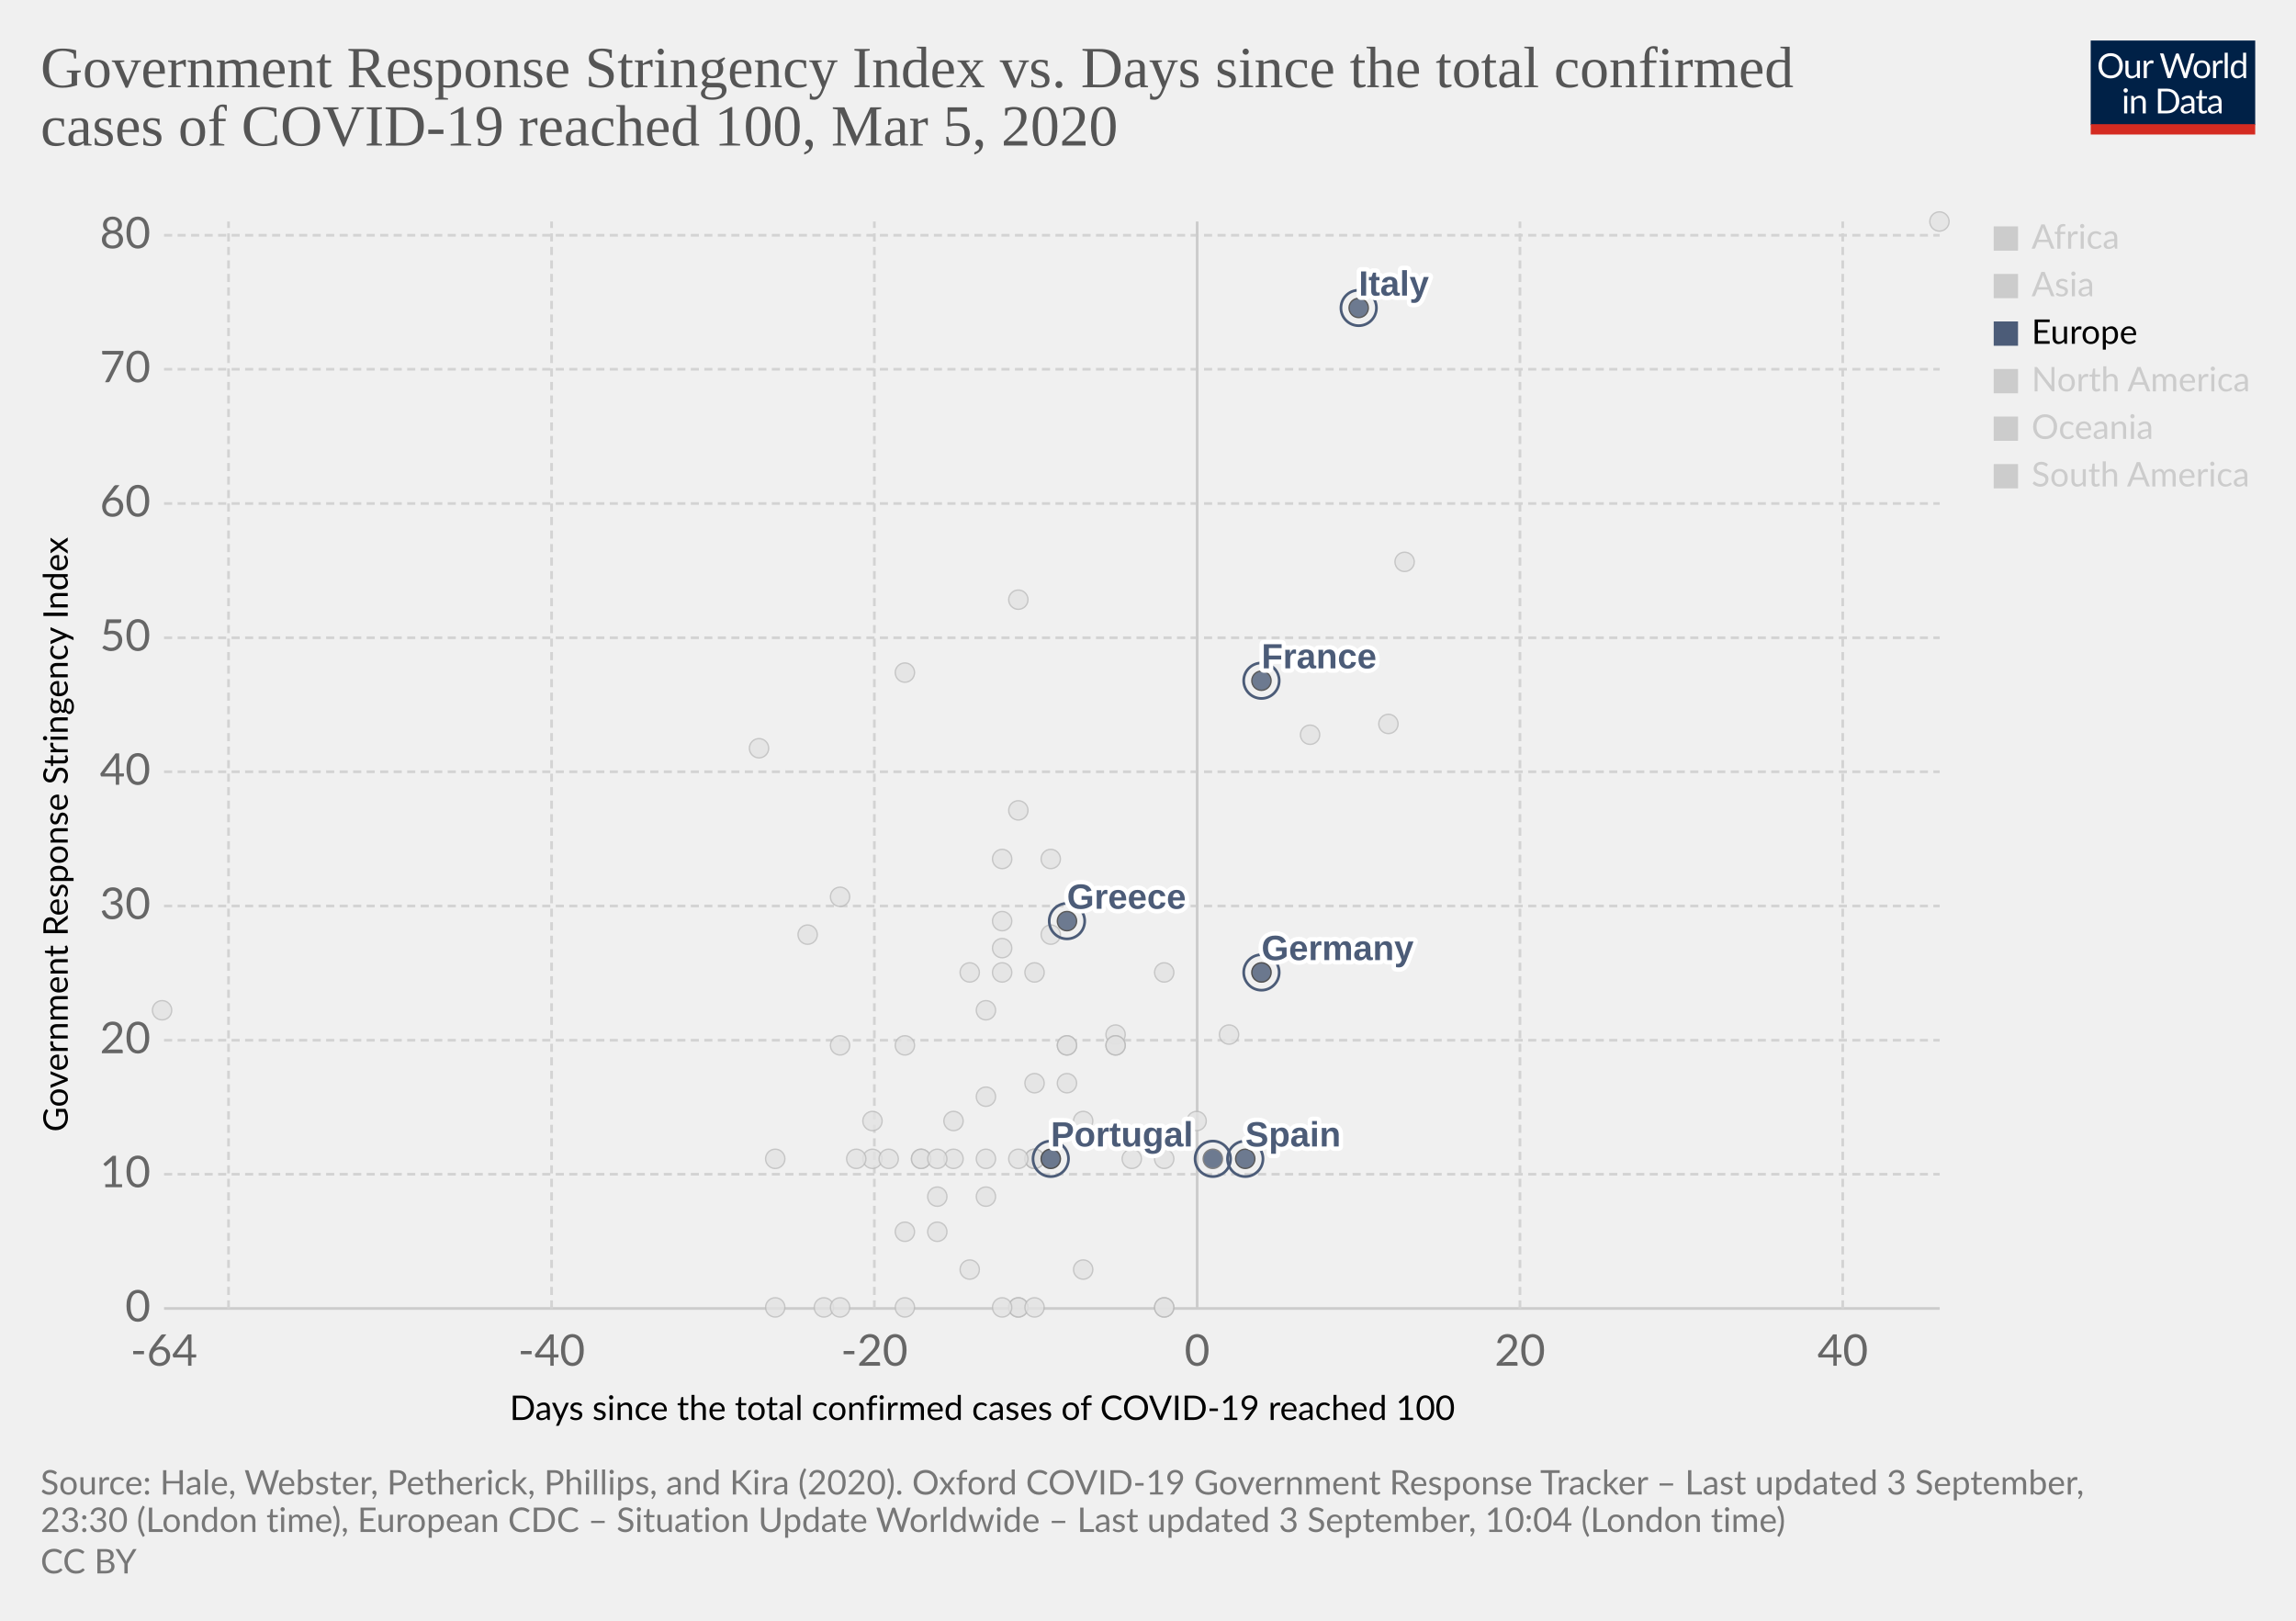
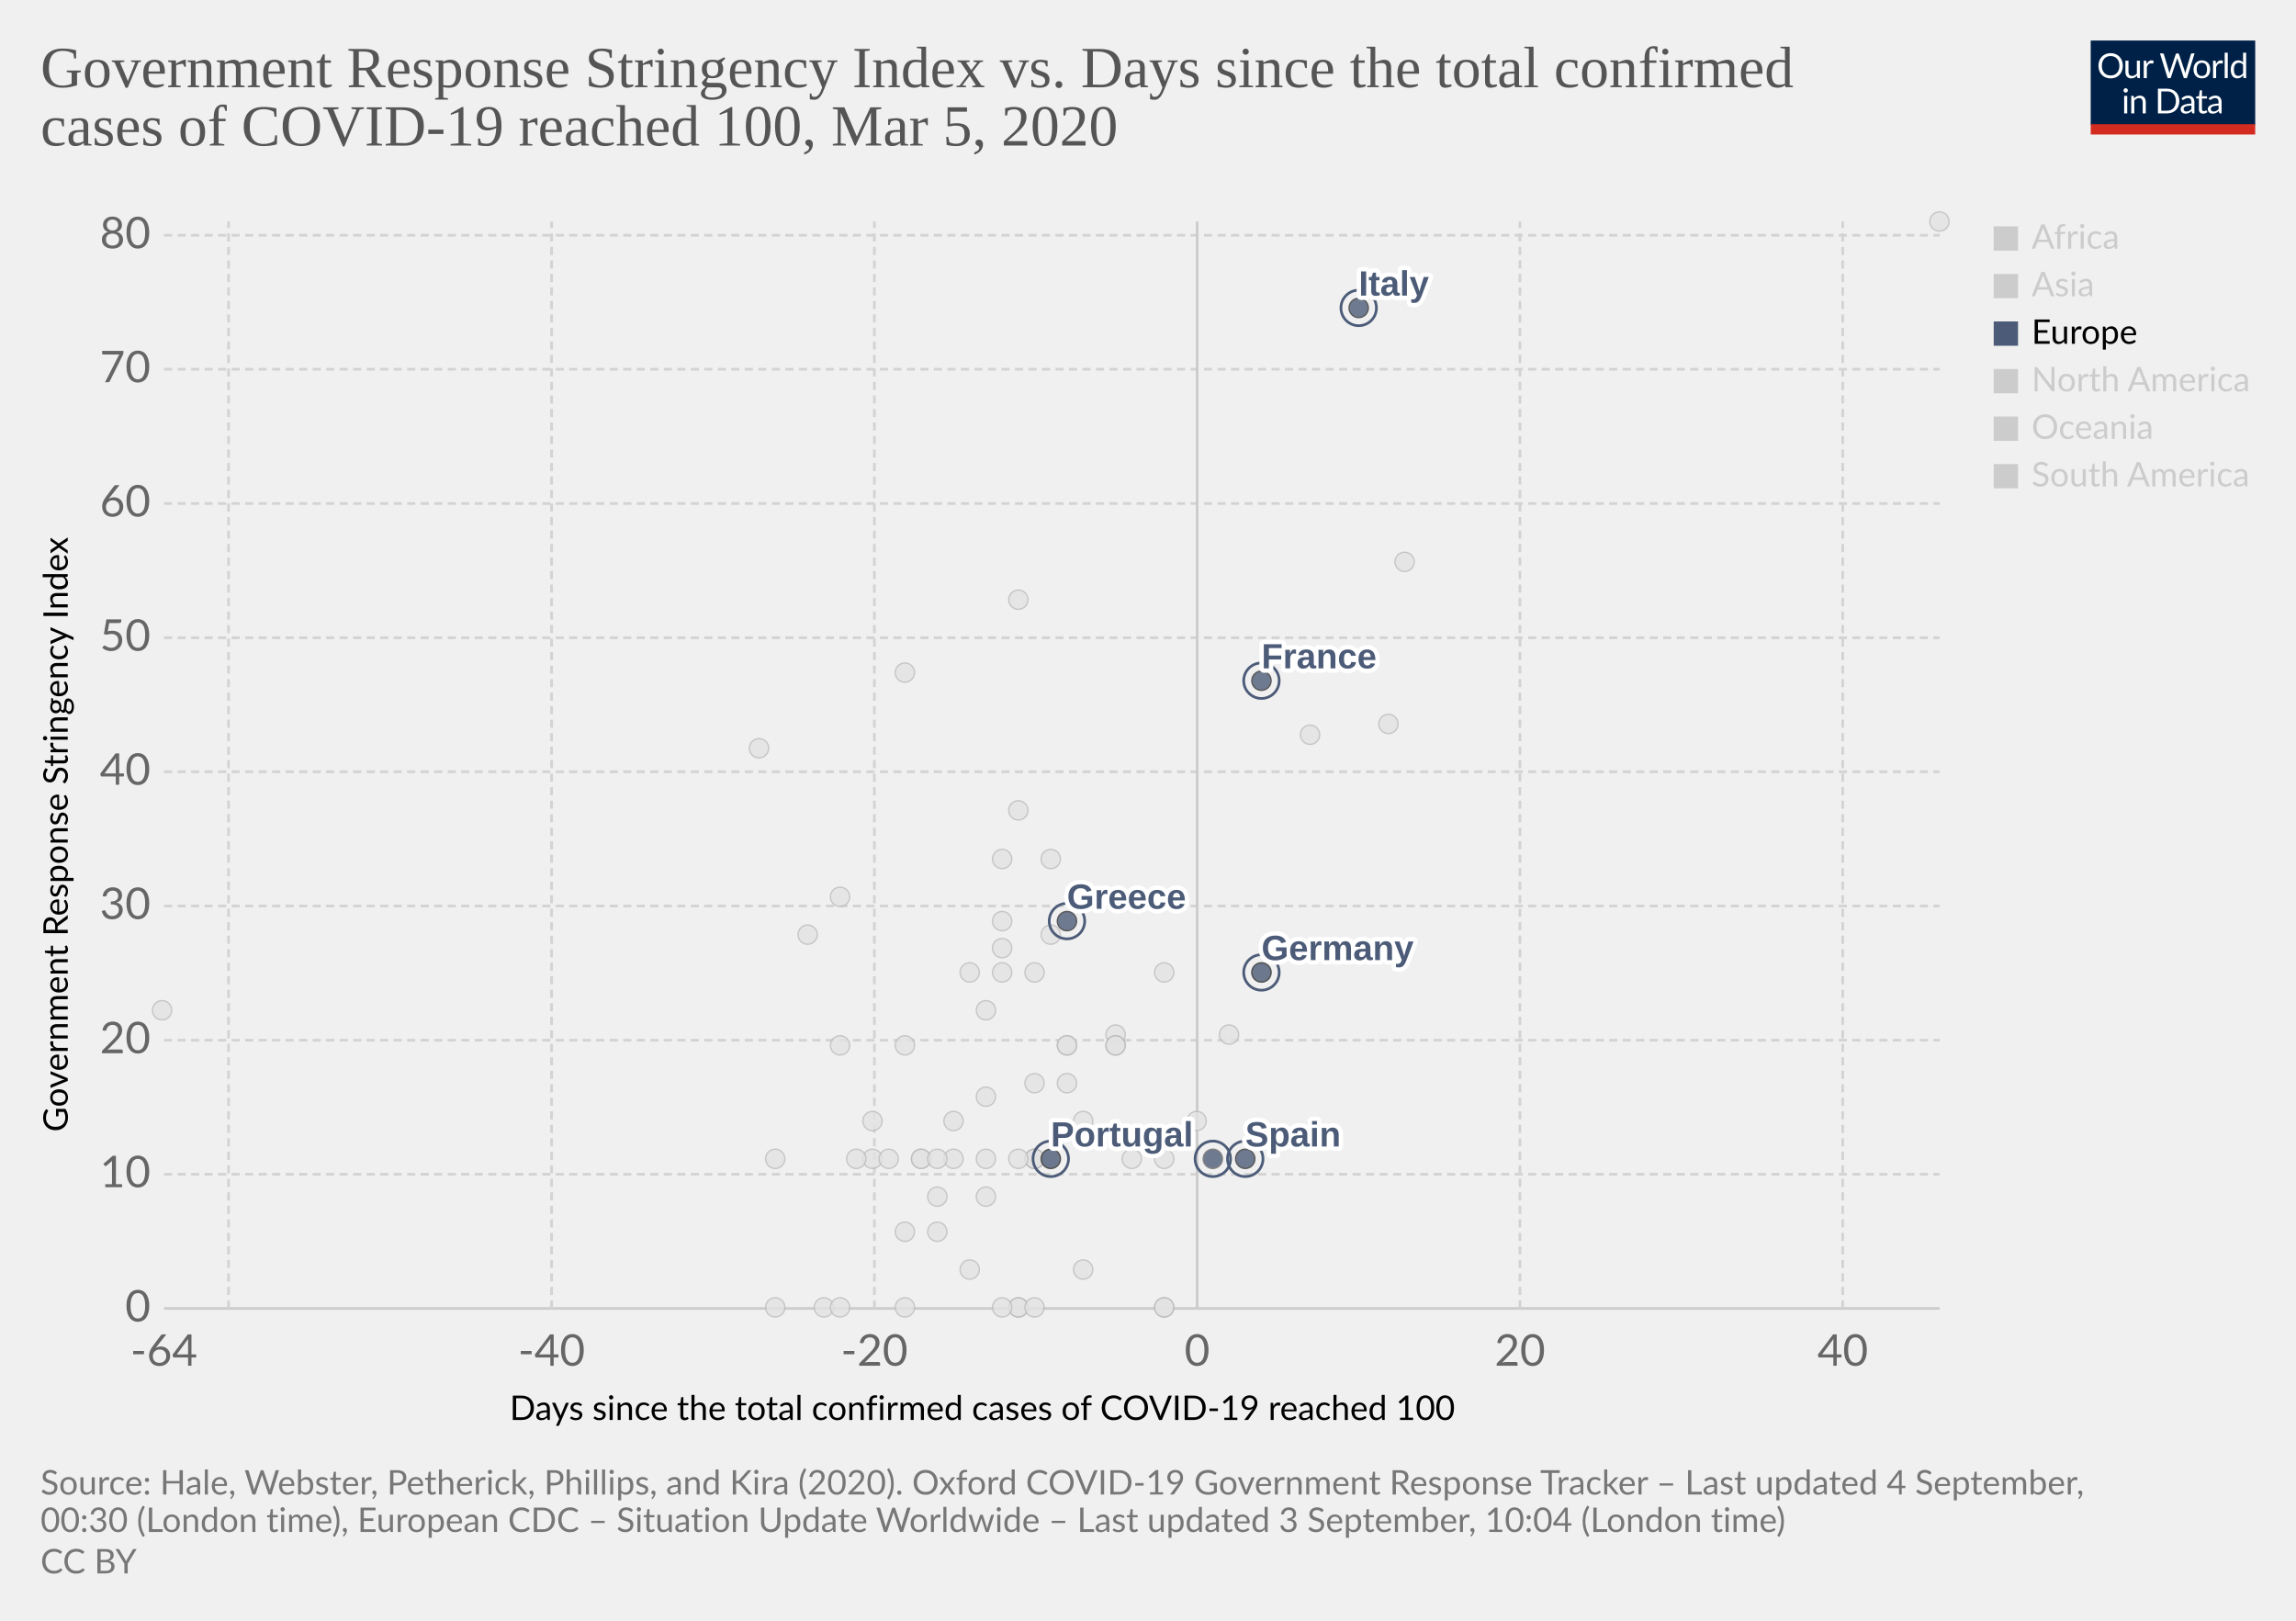
<svg xmlns="http://www.w3.org/2000/svg" version="1.1" style="background-color:#fff;-webkit-font-smoothing:antialiased" width="850" height="600" viewBox="0 0 850 600" font-family="Lato,'Helvetica Neue',Helvetica,Arial,sans-serif" font-size="18" text-rendering="optimizeLegibility">
  <g class="HeaderView">
    <g transform="matrix(.29 0 0 .29 774 15)">
      <svg width="210" height="120" viewBox="0 0 210 120" fill="none">
        <g clip-path="url(#clip0)">
          <path d="M0 0h210v107.89H0V0z" fill="#002147" />
          <path d="M40.98 32.25c0 2.36-.38 4.53-1.12 6.51a14.26 14.26 0 01-8.1 8.4c-1.9.78-4.02 1.17-6.34 1.17a16.6 16.6 0 01-6.33-1.17 14.31 14.31 0 01-8.08-8.4 18.29 18.29 0 01-1.12-6.51c0-2.36.38-4.53 1.12-6.5a14.32 14.32 0 018.07-8.44c1.92-.8 4.03-1.19 6.34-1.19 2.32 0 4.43.4 6.34 1.19 1.92.8 3.56 1.9 4.93 3.34a14.87 14.87 0 013.17 5.1 18.1 18.1 0 011.12 6.5zm-4.38 0c0-1.94-.26-3.68-.8-5.22a10.91 10.91 0 00-2.24-3.89 9.68 9.68 0 00-3.52-2.46 11.95 11.95 0 00-4.62-.86c-1.68 0-3.21.28-4.6.86a9.88 9.88 0 00-3.54 2.46 10.91 10.91 0 00-2.24 3.9c-.53 1.53-.8 3.27-.8 5.2 0 1.94.27 3.68.8 5.22a11.17 11.17 0 002.24 3.9 10.01 10.01 0 003.55 2.44c1.38.56 2.9.83 4.6.83 1.7 0 3.24-.27 4.61-.83a9.8 9.8 0 003.52-2.44 11.17 11.17 0 002.25-3.9c.53-1.54.8-3.28.8-5.21zm26.22-6.54V48H60.5c-.56 0-.9-.27-1.05-.81l-.31-2.4a12.45 12.45 0 01-3.26 2.6c-1.2.64-2.58.96-4.13.96-1.22 0-2.3-.2-3.24-.6a6.52 6.52 0 01-2.33-1.7 7.37 7.37 0 01-1.43-2.67c-.3-1.04-.46-2.2-.46-3.45V25.7h3.91v14.22c0 1.68.38 2.99 1.15 3.91.77.93 1.96 1.39 3.54 1.39 1.16 0 2.24-.27 3.23-.82a10.42 10.42 0 002.8-2.28V25.7h3.91zm8.61 4.47a9.94 9.94 0 012.6-3.56 5.64 5.64 0 013.76-1.3c.47 0 .92.05 1.34.15.44.1.83.27 1.17.49l-.3 2.92c-.09.37-.3.55-.66.55-.2 0-.5-.04-.9-.13a6.21 6.21 0 00-3.24.18c-.54.2-1.03.5-1.47.92-.42.4-.81.9-1.17 1.5-.33.58-.64 1.26-.92 2.02V48H67.7V25.71h2.25c.42 0 .72.08.88.25.16.16.27.44.33.83l.26 3.39zm61.16-13.7L122.75 48h-3.82l-7.99-24.05a21.95 21.95 0 01-.42-1.58 38.36 38.36 0 01-.44 1.58L102.05 48h-3.83L88.4 16.47h3.54c.38 0 .7.1.95.29.26.2.43.43.5.73l6.52 21.9c.1.4.2.83.28 1.28.1.46.2.94.29 1.46l.3-1.46c.12-.47.25-.9.38-1.27l7.41-21.91c.1-.25.26-.48.51-.69.27-.22.58-.33.95-.33h1.23c.38 0 .69.1.92.29.24.2.41.43.53.73l7.4 21.9a28.4 28.4 0 01.68 2.62 29.52 29.52 0 01.52-2.61l6.54-21.91c.07-.27.23-.5.48-.7.27-.21.58-.32.95-.32h3.32zm9.35 8.88c1.63 0 3.1.27 4.4.82a9.43 9.43 0 015.46 5.94c.5 1.4.74 2.98.74 4.73 0 1.76-.25 3.34-.74 4.75a9.43 9.43 0 01-5.46 5.92c-1.3.52-2.77.79-4.4.79-1.64 0-3.12-.27-4.44-.8a9.42 9.42 0 01-3.35-2.3c-.92-1-1.63-2.2-2.13-3.61-.49-1.41-.73-3-.73-4.75s.24-3.33.73-4.73c.5-1.43 1.2-2.64 2.13-3.63a9.4 9.4 0 013.35-2.31c1.32-.55 2.8-.82 4.44-.82zm0 19.89c2.2 0 3.84-.73 4.93-2.2 1.08-1.48 1.63-3.54 1.63-6.18 0-2.66-.55-4.72-1.63-6.2-1.09-1.49-2.73-2.23-4.93-2.23-1.12 0-2.09.2-2.93.57a5.7 5.7 0 00-2.06 1.65 7.5 7.5 0 00-1.24 2.67c-.26 1.04-.4 2.22-.4 3.54 0 2.64.55 4.7 1.64 6.18 1.1 1.47 2.76 2.2 4.99 2.2zm17.97-15.07a9.94 9.94 0 012.6-3.56 5.64 5.64 0 013.76-1.3c.47 0 .91.05 1.34.15.44.1.83.27 1.16.49l-.28 2.92c-.09.37-.31.55-.66.55-.2 0-.5-.04-.9-.13a6.2 6.2 0 00-3.24.18c-.54.2-1.03.5-1.47.92-.43.4-.82.9-1.17 1.5a13.1 13.1 0 00-.92 2.02V48h-3.94V25.71h2.24c.43 0 .72.08.88.25.17.16.28.44.33.83l.27 3.39zm15.04-14.59V48h-3.92V15.6h3.92zm19.55 15.43a6.22 6.22 0 00-2.38-2.05 6.7 6.7 0 00-2.86-.6c-2.07 0-3.66.75-4.77 2.23-1.12 1.48-1.68 3.6-1.68 6.33 0 1.46.13 2.7.38 3.74a7.29 7.29 0 001.1 2.56 4.35 4.35 0 001.78 1.45c.7.3 1.5.46 2.4.46 1.29 0 2.41-.3 3.36-.88a9.6 9.6 0 002.67-2.49V31.02zm3.91-15.43V48h-2.33c-.56 0-.9-.27-1.06-.81l-.35-2.71a12.13 12.13 0 01-3.25 2.77 8.28 8.28 0 01-4.23 1.06 7.31 7.31 0 01-6.14-2.9c-.73-.96-1.3-2.15-1.69-3.57a18.35 18.35 0 01.07-9.48 11.29 11.29 0 011.89-3.7 8.7 8.7 0 017.06-3.34 7.96 7.96 0 016.12 2.62V15.59h3.91zM46.61 70.71V93H42.7V70.71h3.91zm.84-7c0 .39-.08.75-.24 1.09a2.81 2.81 0 01-1.52 1.47 2.67 2.67 0 01-2.16 0 2.9 2.9 0 01-1.45-1.47 2.67 2.67 0 010-2.16c.15-.35.35-.65.6-.9.25-.27.53-.47.85-.62a2.67 2.67 0 012.16 0c.35.15.65.35.9.62.27.25.47.55.62.9.16.34.24.7.24 1.08zm7.97 10.24c.49-.54 1-1.04 1.54-1.48a9.85 9.85 0 013.66-1.84 8.96 8.96 0 015.43.35c.94.4 1.72.97 2.33 1.71a7.36 7.36 0 011.43 2.67c.32 1.04.49 2.19.49 3.45V93h-3.94V78.81c0-1.69-.4-3-1.17-3.92-.76-.93-1.93-1.4-3.5-1.4a6.6 6.6 0 00-3.25.83c-1 .56-1.92 1.31-2.77 2.27V93h-3.94V70.71h2.35c.56 0 .9.28 1.04.82l.3 2.42zm57.7 3.3c0 2.36-.37 4.5-1.11 6.44a14.3 14.3 0 01-3.17 4.98 14.1 14.1 0 01-4.93 3.2c-1.9.76-4.02 1.13-6.33 1.13H85.8V61.47h11.77c2.31 0 4.42.39 6.33 1.15a13.8 13.8 0 018.1 8.18 17.75 17.75 0 011.12 6.45zm-4.37 0c0-1.94-.26-3.67-.8-5.2a10.94 10.94 0 00-2.23-3.87 9.57 9.57 0 00-3.53-2.42 12.23 12.23 0 00-4.61-.83h-7.5v24.62h7.5c1.7 0 3.24-.28 4.61-.84a9.7 9.7 0 003.53-2.4 10.94 10.94 0 002.24-3.87c.53-1.53.8-3.26.8-5.2zm19.8 5.72c-1.8.06-3.34.2-4.62.44-1.26.22-2.3.51-3.1.88-.8.36-1.37.8-1.74 1.3-.35.5-.53 1.05-.53 1.67 0 .58.1 1.1.3 1.52a3 3 0 00.76 1.05c.34.27.73.46 1.17.6.45.11.94.17 1.45.17a7.28 7.28 0 003.5-.81 11.95 11.95 0 002.82-2.2v-4.62zm-12.65-9.11a12.73 12.73 0 013.98-2.66c1.43-.59 3-.88 4.73-.88 1.25 0 2.36.2 3.33.61a6.81 6.81 0 013.94 4.38c.33 1.04.5 2.19.5 3.43V93h-1.74a1.8 1.8 0 01-.88-.18c-.2-.13-.36-.38-.48-.74l-.44-2.12c-.59.55-1.16 1.03-1.72 1.46a9.48 9.48 0 01-3.74 1.7c-.69.15-1.46.23-2.3.23-.87 0-1.69-.12-2.45-.35a5.34 5.34 0 01-3.34-2.93 6.64 6.64 0 01-.49-2.64c0-.88.25-1.72.73-2.53a6.33 6.33 0 012.35-2.17c1.09-.63 2.5-1.15 4.25-1.54 1.75-.41 3.89-.65 6.42-.7v-1.75c0-1.73-.37-3.03-1.12-3.91-.75-.9-1.84-1.34-3.28-1.34-.97 0-1.78.12-2.44.37-.64.23-1.2.5-1.7.81l-1.23.82c-.33.23-.67.35-1 .35-.27 0-.5-.07-.69-.2a2.1 2.1 0 01-.48-.53l-.7-1.25zm27.67 19.5c-1.76 0-3.12-.5-4.07-1.48-.94-.98-1.41-2.4-1.41-4.25V74h-2.68a.9.9 0 01-.6-.2c-.16-.14-.24-.36-.24-.66v-1.56l3.65-.46.9-6.89a.9.9 0 01.29-.52.88.88 0 01.62-.22H142v7.67h6.44V74H142v13.38c0 .94.22 1.63.68 2.09.45.45 1.04.68 1.76.68a3.21 3.21 0 001.85-.53l.55-.35c.16-.12.3-.18.41-.18.2 0 .4.13.55.38l1.15 1.87a7.45 7.45 0 01-2.44 1.5c-.96.35-1.94.52-2.95.52zm19.68-10.4c-1.8.07-3.34.21-4.62.45-1.26.22-2.3.51-3.1.88-.8.36-1.37.8-1.74 1.3-.35.5-.53 1.05-.53 1.67 0 .58.1 1.1.3 1.52.18.42.44.77.76 1.05.34.27.73.46 1.17.6.45.11.94.17 1.45.17a7.3 7.3 0 003.5-.81 12.04 12.04 0 002.82-2.2v-4.62zm-12.65-9.1a12.72 12.72 0 013.99-2.66c1.42-.59 3-.88 4.72-.88 1.25 0 2.36.2 3.33.61a6.81 6.81 0 013.94 4.38c.33 1.04.5 2.19.5 3.43V93h-1.74a1.8 1.8 0 01-.88-.18c-.2-.13-.36-.38-.48-.74l-.44-2.12c-.59.55-1.16 1.03-1.72 1.46a9.48 9.48 0 01-3.74 1.7c-.69.15-1.46.23-2.3.23-.87 0-1.69-.12-2.45-.35a5.33 5.33 0 01-3.34-2.93 6.62 6.62 0 01-.49-2.64c0-.88.25-1.72.73-2.53a6.33 6.33 0 012.35-2.17c1.09-.63 2.5-1.15 4.25-1.54a31.2 31.2 0 016.42-.7v-1.75c0-1.73-.37-3.03-1.12-3.91-.75-.9-1.84-1.34-3.28-1.34-.97 0-1.78.12-2.44.37-.64.23-1.2.5-1.7.81-.46.3-.87.57-1.22.82-.34.23-.68.35-1.02.35-.26 0-.49-.07-.68-.2a1.88 1.88 0 01-.48-.53l-.7-1.25z" fill="#fff" />
          <path fill="#D42B21" d="M0 106.79h210V120H0z" />
        </g>
        <defs>
          <clipPath id="clip0">
            <path fill="#fff" d="M0 0h210v120H0z" />
          </clipPath>
        </defs>
      </svg>
    </g>
    <a href="https://ourworldindata.org/grapher/covid-stringency-vs-days-cases-reached-100?year=latest" target="_blank" font-family="&quot;Playfair Display&quot;,Georgia,&quot;Times New Roman&quot;,serif">
      <text font-size="21.6" x="15" y="32.3" fill="#555">
        <tspan x="15" y="32.28">Government Response Stringency Index vs. Days since the total confirmed</tspan>
        <tspan x="15" y="53.88">cases of COVID-19 reached 100, Mar 5, 2020</tspan>
      </text>
    </a>
  </g>
  <g class="ScatterPlot">
    <g class="DualAxisView">
      <g class="HorizontalAxis">
        <text font-size="12.6" x="188.7" y="525.7">
          <tspan x="188.7" y="525.68">Days since the total confirmed cases of COVID-19 reached 100</tspan>
        </text>
        <text x="60.7" y="505.6" fill="#666" text-anchor="middle" font-size="16.2">-64</text>
        <text x="204.2" y="505.6" fill="#666" text-anchor="middle" font-size="16.2">-40</text>
        <text x="323.7" y="505.6" fill="#666" text-anchor="middle" font-size="16.2">-20</text>
        <text x="443.2" y="505.6" fill="#666" text-anchor="middle" font-size="16.2">0</text>
        <text x="562.7" y="505.6" fill="#666" text-anchor="middle" font-size="16.2">20</text>
        <text x="682.2" y="505.6" fill="#666" text-anchor="middle" font-size="16.2">40</text>
      </g>
      <g class="VerticalAxis">
        <text font-size="12.6" x="-419" y="25.1" transform="rotate(-90)">
          <tspan x="-419" y="25.08">Government Response Stringency Index</tspan>
        </text>
        <text x="55.74" y="484.4" fill="#666" dominant-baseline="middle" text-anchor="end" font-size="16.2">0</text>
        <text x="55.74" y="434.7" fill="#666" dominant-baseline="middle" text-anchor="end" font-size="16.2">10</text>
        <text x="55.74" y="385.1" fill="#666" dominant-baseline="middle" text-anchor="end" font-size="16.2">20</text>
        <text x="55.74" y="335.4" fill="#666" dominant-baseline="middle" text-anchor="end" font-size="16.2">30</text>
        <text x="55.74" y="285.7" fill="#666" dominant-baseline="middle" text-anchor="end" font-size="16.2">40</text>
        <text x="55.74" y="236.1" fill="#666" dominant-baseline="middle" text-anchor="end" font-size="16.2">50</text>
        <text x="55.74" y="186.4" fill="#666" dominant-baseline="middle" text-anchor="end" font-size="16.2">60</text>
        <text x="55.74" y="136.7" fill="#666" dominant-baseline="middle" text-anchor="end" font-size="16.2">70</text>
        <text x="55.74" y="87.1" fill="#666" dominant-baseline="middle" text-anchor="end" font-size="16.2">80</text>
      </g>
      <g class="AxisGridLines horizontalLines">
        <path stroke="#ccc" d="M60.74 484.4h657.35" />
        <path stroke="#d3d3d3" stroke-dasharray="3,2" d="M60.74 434.7h657.35M60.74 385.1h657.35M60.74 335.4h657.35M60.74 285.7h657.35M60.74 236.1h657.35M60.74 186.4h657.35M60.74 136.7h657.35M60.74 87.1h657.35" />
      </g>
      <g class="AxisGridLines verticalLines">
        <path stroke="#d3d3d3" stroke-dasharray="3,2" d="M84.6 484.4V82M204.2 484.4V82M323.7 484.4V82" />
        <path stroke="#ccc" d="M443.2 484.4V82" />
        <path stroke="#d3d3d3" stroke-dasharray="3,2" d="M562.7 484.4V82M682.2 484.4V82" />
      </g>
    </g>
    <g class="PointsWithLabels clickable" clip-path="url(#a)" font-family="Arial, sans-serif">
      <path fill="rgba(255,255,255,0)" d="M60.74 82h657.35v402.4H60.74z" />
      <defs>
        <clipPath id="a">
          <path d="M50.74 72h677.35v422.4H50.74z" />
        </clipPath>
      </defs>
      <g class="key-South-Korea_0">
        <circle cx="520" cy="208" r="3.57" fill="#e2e2e2" opacity=".8" stroke="#bbb" stroke-width=".5" />
      </g>
      <g class="key-Sri-Lanka_0">
        <circle cx="323" cy="429" r="3.57" fill="#e2e2e2" opacity=".8" stroke="#bbb" stroke-width=".5" />
      </g>
      <g class="key-Sweden_0">
        <circle cx="431" cy="484" r="3.57" fill="#e2e2e2" opacity=".8" stroke="#bbb" stroke-width=".5" />
      </g>
      <g class="key-Switzerland_0">
        <circle cx="431" cy="360" r="3.57" fill="#e2e2e2" opacity=".8" stroke="#bbb" stroke-width=".5" />
      </g>
      <g class="key-Taiwan_0">
        <circle cx="359" cy="360" r="3.57" fill="#e2e2e2" opacity=".8" stroke="#bbb" stroke-width=".5" />
      </g>
      <g class="key-Thailand_0">
        <circle cx="377" cy="484" r="3.57" fill="#e2e2e2" opacity=".8" stroke="#bbb" stroke-width=".5" />
      </g>
      <g class="key-United-Arab-Emirates_0">
        <circle cx="365" cy="406" r="3.57" fill="#e2e2e2" opacity=".8" stroke="#bbb" stroke-width=".5" />
      </g>
      <g class="key-United-States_0">
        <circle cx="455" cy="383" r="3.57" fill="#e2e2e2" opacity=".8" stroke="#bbb" stroke-width=".5" />
      </g>
      <g class="key-Vietnam_0">
        <circle cx="335" cy="249" r="3.57" fill="#e2e2e2" opacity=".8" stroke="#bbb" stroke-width=".5" />
      </g>
      <g class="key-Cambodia_0">
        <circle cx="305" cy="484" r="3.57" fill="#e2e2e2" opacity=".8" stroke="#bbb" stroke-width=".5" />
      </g>
      <g class="key-Canada_0">
        <circle cx="401" cy="470" r="3.57" fill="#e2e2e2" opacity=".8" stroke="#bbb" stroke-width=".5" />
      </g>
      <g class="key-China_0">
        <circle cx="718" cy="82" r="3.57" fill="#e2e2e2" opacity=".8" stroke="#bbb" stroke-width=".5" />
      </g>
      <g class="key-Croatia_0">
        <circle cx="353" cy="415" r="3.57" fill="#e2e2e2" opacity=".8" stroke="#bbb" stroke-width=".5" />
      </g>
      <g class="key-Czech-Republic_0">
        <circle cx="395" cy="387" r="3.57" fill="#e2e2e2" opacity=".8" stroke="#bbb" stroke-width=".5" />
      </g>
      <g class="key-Denmark_0">
        <circle cx="413" cy="383" r="3.57" fill="#e2e2e2" opacity=".8" stroke="#bbb" stroke-width=".5" />
      </g>
      <g class="key-Dominican-Republic_0">
        <circle cx="341" cy="429" r="3.57" fill="#e2e2e2" opacity=".8" stroke="#bbb" stroke-width=".5" />
      </g>
      <g class="key-Ecuador_0">
        <circle cx="365" cy="443" r="3.57" fill="#e2e2e2" opacity=".8" stroke="#bbb" stroke-width=".5" />
      </g>
      <g class="key-Egypt_0">
        <circle cx="377" cy="484" r="3.57" fill="#e2e2e2" opacity=".8" stroke="#bbb" stroke-width=".5" />
      </g>
      <g class="key-Estonia_0">
        <circle cx="383" cy="484" r="3.57" fill="#e2e2e2" opacity=".8" stroke="#bbb" stroke-width=".5" />
      </g>
      <g class="key-Finland_0">
        <circle cx="395" cy="387" r="3.57" fill="#e2e2e2" opacity=".8" stroke="#bbb" stroke-width=".5" />
      </g>
      <g class="key-Afghanistan_0">
        <circle cx="299" cy="346" r="3.57" fill="#e2e2e2" opacity=".8" stroke="#bbb" stroke-width=".5" />
      </g>
      <g class="key-Algeria_0">
        <circle cx="347" cy="456" r="3.57" fill="#e2e2e2" opacity=".8" stroke="#bbb" stroke-width=".5" />
      </g>
      <g class="key-Australia_0">
        <circle cx="413" cy="387" r="3.57" fill="#e2e2e2" opacity=".8" stroke="#bbb" stroke-width=".5" />
      </g>
      <g class="key-Austria_0">
        <circle cx="419" cy="429" r="3.57" fill="#e2e2e2" opacity=".8" stroke="#bbb" stroke-width=".5" />
      </g>
      <g class="key-Azerbaijan_0">
        <circle cx="311" cy="332" r="3.57" fill="#e2e2e2" opacity=".8" stroke="#bbb" stroke-width=".5" />
      </g>
      <g class="key-Bahrain_0">
        <circle cx="413" cy="332" r="3.57" fill="#e2e2e2" opacity=".8" stroke="#bbb" stroke-width=".5" />
      </g>
      <g class="key-Belarus_0">
        <circle cx="287" cy="484" r="3.57" fill="#e2e2e2" opacity=".8" stroke="#bbb" stroke-width=".5" />
      </g>
      <g class="key-Belgium_0">
        <circle cx="443" cy="415" r="3.57" fill="#e2e2e2" opacity=".8" stroke="#bbb" stroke-width=".5" />
      </g>
      <g class="key-Brazil_0">
        <circle cx="383" cy="429" r="3.57" fill="#e2e2e2" opacity=".8" stroke="#bbb" stroke-width=".5" />
      </g>
      <g class="key-Nigeria_0">
        <circle cx="287" cy="429" r="3.57" fill="#e2e2e2" opacity=".8" stroke="#bbb" stroke-width=".5" />
      </g>
      <g class="key-Norway_0">
        <circle cx="431" cy="429" r="3.57" fill="#e2e2e2" opacity=".8" stroke="#bbb" stroke-width=".5" />
      </g>
      <g class="key-Oman_0">
        <circle cx="311" cy="387" r="3.57" fill="#e2e2e2" opacity=".8" stroke="#bbb" stroke-width=".5" />
      </g>
      <g class="key-Pakistan_0">
        <circle cx="371" cy="341" r="3.57" fill="#e2e2e2" opacity=".8" stroke="#bbb" stroke-width=".5" />
      </g>
      <g class="key-Philippines_0">
        <circle cx="383" cy="360" r="3.57" fill="#e2e2e2" opacity=".8" stroke="#bbb" stroke-width=".5" />
      </g>
      <g class="key-Qatar_0">
        <circle cx="401" cy="415" r="3.57" fill="#e2e2e2" opacity=".8" stroke="#bbb" stroke-width=".5" />
      </g>
      <g class="key-Romania_0">
        <circle cx="383" cy="401" r="3.57" fill="#e2e2e2" opacity=".8" stroke="#bbb" stroke-width=".5" />
      </g>
      <g class="key-Russia_0">
        <circle cx="365" cy="374" r="3.57" fill="#e2e2e2" opacity=".8" stroke="#bbb" stroke-width=".5" />
      </g>
      <g class="key-San-Marino_0">
        <circle cx="371" cy="318" r="3.57" fill="#e2e2e2" opacity=".8" stroke="#bbb" stroke-width=".5" />
      </g>
      <g class="key-Singapore_0">
        <circle cx="467" cy="360" r="3.57" fill="#e2e2e2" opacity=".8" stroke="#bbb" stroke-width=".5" />
      </g>
      <g class="key-Georgia_0">
        <circle cx="281" cy="277" r="3.57" fill="#e2e2e2" opacity=".8" stroke="#bbb" stroke-width=".5" />
      </g>
      <g class="key-Iceland_0">
        <circle cx="395" cy="401" r="3.57" fill="#e2e2e2" opacity=".8" stroke="#bbb" stroke-width=".5" />
      </g>
      <g class="key-India_0">
        <circle cx="371" cy="351" r="3.57" fill="#e2e2e2" opacity=".8" stroke="#bbb" stroke-width=".5" />
      </g>
      <g class="key-Indonesia_0">
        <circle cx="377" cy="300" r="3.57" fill="#e2e2e2" opacity=".8" stroke="#bbb" stroke-width=".5" />
      </g>
      <g class="key-Iran_0">
        <circle cx="485" cy="272" r="3.57" fill="#e2e2e2" opacity=".8" stroke="#bbb" stroke-width=".5" />
      </g>
      <g class="key-Iraq_0">
        <circle cx="377" cy="222" r="3.57" fill="#e2e2e2" opacity=".8" stroke="#bbb" stroke-width=".5" />
      </g>
      <g class="key-Ireland_0">
        <circle cx="383" cy="429" r="3.57" fill="#e2e2e2" opacity=".8" stroke="#bbb" stroke-width=".5" />
      </g>
      <g class="key-Israel_0">
        <circle cx="389" cy="318" r="3.57" fill="#e2e2e2" opacity=".8" stroke="#bbb" stroke-width=".5" />
      </g>
      <g class="key-Japan_0">
        <circle cx="514" cy="268" r="3.57" fill="#e2e2e2" opacity=".8" stroke="#bbb" stroke-width=".5" />
      </g>
      <g class="key-Kuwait_0">
        <circle cx="389" cy="346" r="3.57" fill="#e2e2e2" opacity=".8" stroke="#bbb" stroke-width=".5" />
      </g>
      <g class="key-Lebanon_0">
        <circle cx="371" cy="360" r="3.57" fill="#e2e2e2" opacity=".8" stroke="#bbb" stroke-width=".5" />
      </g>
      <g class="key-Lithuania_0">
        <circle cx="341" cy="429" r="3.57" fill="#e2e2e2" opacity=".8" stroke="#bbb" stroke-width=".5" />
      </g>
      <g class="key-Luxembourg_0">
        <circle cx="365" cy="429" r="3.57" fill="#e2e2e2" opacity=".8" stroke="#bbb" stroke-width=".5" />
      </g>
      <g class="key-Malaysia_0">
        <circle cx="413" cy="387" r="3.57" fill="#e2e2e2" opacity=".8" stroke="#bbb" stroke-width=".5" />
      </g>
      <g class="key-Mexico_0">
        <circle cx="359" cy="470" r="3.57" fill="#e2e2e2" opacity=".8" stroke="#bbb" stroke-width=".5" />
      </g>
      <g class="key-Nepal_0">
        <circle cx="60" cy="374" r="3.57" fill="#e2e2e2" opacity=".8" stroke="#bbb" stroke-width=".5" />
      </g>
      <g class="key-Netherlands_0">
        <circle cx="431" cy="484" r="3.57" fill="#e2e2e2" opacity=".8" stroke="#bbb" stroke-width=".5" />
      </g>
      <g class="key-New-Zealand_0">
        <circle cx="335" cy="387" r="3.57" fill="#e2e2e2" opacity=".8" stroke="#bbb" stroke-width=".5" />
      </g>
      <g class="key-Jordan_0">
        <circle cx="329" cy="429" r="3.57" fill="#e2e2e2" opacity=".8" stroke="#bbb" stroke-width=".5" />
      </g>
      <g class="key-Argentina_0">
        <circle cx="353" cy="429" r="3.57" fill="#e2e2e2" opacity=".8" stroke="#bbb" stroke-width=".5" />
      </g>
      <g class="key-Chile_0">
        <circle cx="371" cy="484" r="3.57" fill="#e2e2e2" opacity=".8" stroke="#bbb" stroke-width=".5" />
      </g>
      <g class="key-Hungary_0">
        <circle cx="347" cy="429" r="3.57" fill="#e2e2e2" opacity=".8" stroke="#bbb" stroke-width=".5" />
      </g>
      <g class="key-Poland_0">
        <circle cx="383" cy="429" r="3.57" fill="#e2e2e2" opacity=".8" stroke="#bbb" stroke-width=".5" />
      </g>
      <g class="key-Slovenia_0">
        <circle cx="389" cy="429" r="3.57" fill="#e2e2e2" opacity=".8" stroke="#bbb" stroke-width=".5" />
      </g>
      <g class="key-Andorra_0">
        <circle cx="335" cy="484" r="3.57" fill="#e2e2e2" opacity=".8" stroke="#bbb" stroke-width=".5" />
      </g>
      <g class="key-Latvia_0">
        <circle cx="347" cy="443" r="3.57" fill="#e2e2e2" opacity=".8" stroke="#bbb" stroke-width=".5" />
      </g>
      <g class="key-Morocco_0">
        <circle cx="335" cy="456" r="3.57" fill="#e2e2e2" opacity=".8" stroke="#bbb" stroke-width=".5" />
      </g>
      <g class="key-Saudi-Arabia_0">
        <circle cx="377" cy="429" r="3.57" fill="#e2e2e2" opacity=".8" stroke="#bbb" stroke-width=".5" />
      </g>
      <g class="key-Senegal_0">
        <circle cx="311" cy="484" r="3.57" fill="#e2e2e2" opacity=".8" stroke="#bbb" stroke-width=".5" />
      </g>
      <g class="key-Tunisia_0">
        <circle cx="323" cy="415" r="3.57" fill="#e2e2e2" opacity=".8" stroke="#bbb" stroke-width=".5" />
      </g>
      <g class="key-Ukraine_0">
        <circle cx="317" cy="429" r="3.57" fill="#e2e2e2" opacity=".8" stroke="#bbb" stroke-width=".5" />
      </g>
      <g class="key-Spain_0">
        <circle cx="461" cy="429" fill="none" stroke="#4C5C78" r="6.57" />
        <circle cx="461" cy="429" r="3.57" fill="#4C5C78" opacity=".8" stroke="#333" stroke-width=".5" />
      </g>
      <g class="key-United-Kingdom_0">
        <circle cx="449" cy="429" fill="none" stroke="#4C5C78" r="6.57" />
        <circle cx="449" cy="429" r="3.57" fill="#4C5C78" opacity=".8" stroke="#666" stroke-width=".5" />
      </g>
      <g class="key-France_0">
        <circle cx="467" cy="252" fill="none" stroke="#4C5C78" r="6.57" />
        <circle cx="467" cy="252" r="3.57" fill="#4C5C78" opacity=".8" stroke="#333" stroke-width=".5" />
      </g>
      <g class="key-Germany_0">
        <circle cx="467" cy="360" fill="none" stroke="#4C5C78" r="6.57" />
        <circle cx="467" cy="360" r="3.57" fill="#4C5C78" opacity=".8" stroke="#333" stroke-width=".5" />
      </g>
      <g class="key-Greece_0">
        <circle cx="395" cy="341" fill="none" stroke="#4C5C78" r="6.57" />
        <circle cx="395" cy="341" r="3.57" fill="#4C5C78" opacity=".8" stroke="#333" stroke-width=".5" />
      </g>
      <g class="key-Italy_0">
        <circle cx="503" cy="114" fill="none" stroke="#4C5C78" r="6.57" />
        <circle cx="503" cy="114" r="3.57" fill="#4C5C78" opacity=".8" stroke="#333" stroke-width=".5" />
      </g>
      <g class="key-Portugal_0">
        <circle cx="389" cy="429" fill="none" stroke="#4C5C78" r="6.57" />
        <circle cx="389" cy="429" r="3.57" fill="#4C5C78" opacity=".8" stroke="#333" stroke-width=".5" />
      </g>
      <text x="461" y="424.43" font-size="13" font-family="Arial, sans-serif" font-weight="700" fill="#fff" stroke="#fff" stroke-linecap="round" stroke-linejoin="round" stroke-width=".25em">Spain</text>
      <text x="461" y="424.43" font-size="13" font-family="Arial, sans-serif" font-weight="700" fill="#4C5C78">Spain</text>
      <text x="467" y="247.43" font-size="13" font-family="Arial, sans-serif" font-weight="700" fill="#fff" stroke="#fff" stroke-linecap="round" stroke-linejoin="round" stroke-width=".25em">France</text>
      <text x="467" y="247.43" font-size="13" font-family="Arial, sans-serif" font-weight="700" fill="#4C5C78">France</text>
      <text x="467" y="355.43" font-size="13" font-family="Arial, sans-serif" font-weight="700" fill="#fff" stroke="#fff" stroke-linecap="round" stroke-linejoin="round" stroke-width=".25em">Germany</text>
      <text x="467" y="355.43" font-size="13" font-family="Arial, sans-serif" font-weight="700" fill="#4C5C78">Germany</text>
      <text x="395" y="336.43" font-size="13" font-family="Arial, sans-serif" font-weight="700" fill="#fff" stroke="#fff" stroke-linecap="round" stroke-linejoin="round" stroke-width=".25em">Greece</text>
      <text x="395" y="336.43" font-size="13" font-family="Arial, sans-serif" font-weight="700" fill="#4C5C78">Greece</text>
      <text x="503" y="109.43" font-size="13" font-family="Arial, sans-serif" font-weight="700" fill="#fff" stroke="#fff" stroke-linecap="round" stroke-linejoin="round" stroke-width=".25em">Italy</text>
      <text x="503" y="109.43" font-size="13" font-family="Arial, sans-serif" font-weight="700" fill="#4C5C78">Italy</text>
      <text x="389" y="424.43" font-size="13" font-family="Arial, sans-serif" font-weight="700" fill="#fff" stroke="#fff" stroke-linecap="round" stroke-linejoin="round" stroke-width=".25em">Portugal</text>
      <text x="389" y="424.43" font-size="13" font-family="Arial, sans-serif" font-weight="700" fill="#4C5C78">Portugal</text>
    </g>
    <g class="ScatterColorLegend clickable" cursor="pointer">
      <g class="legendMark" fill="#ccc">
        <path d="M738.09 83.8h9v9h-9z" />
        <text font-size="12.6" x="752.1" y="92.1">
          <tspan x="752.09" y="92.08">Africa</tspan>
        </text>
      </g>
      <g class="legendMark" fill="#ccc">
        <path d="M738.09 101.4h9v9h-9z" />
        <text font-size="12.6" x="752.1" y="109.7">
          <tspan x="752.09" y="109.68">Asia</tspan>
        </text>
      </g>
      <g class="legendMark">
        <path fill="#4C5C78" d="M738.09 119h9v9h-9z" />
        <text font-size="12.6" x="752.1" y="127.3">
          <tspan x="752.09" y="127.28">Europe</tspan>
        </text>
      </g>
      <g class="legendMark" fill="#ccc">
        <path d="M738.09 136.6h9v9h-9z" />
        <text font-size="12.6" x="752.1" y="144.9">
          <tspan x="752.09" y="144.88">North America</tspan>
        </text>
      </g>
      <g class="legendMark" fill="#ccc">
        <path d="M738.09 154.2h9v9h-9z" />
        <text font-size="12.6" x="752.1" y="162.5">
          <tspan x="752.09" y="162.48">Oceania</tspan>
        </text>
      </g>
      <g class="legendMark" fill="#ccc">
        <path d="M738.09 171.8h9v9h-9z" />
        <text font-size="12.6" x="752.1" y="180.1">
          <tspan x="752.09" y="180.08">South America</tspan>
        </text>
      </g>
    </g>
  </g>
  <g class="SourcesFooter" fill="#777">
    <g class="clickable" fill="#777">
      <text font-size="12.6" x="15" y="553.3">
-         <tspan x="15" y="553.28">Source: Hale, Webster, Petherick, Phillips, and Kira (2020). Oxford COVID-19 Government Response Tracker – Last updated 3 September,</tspan>
-         <tspan x="15" y="567.14">23:30 (London time), European CDC – Situation Update Worldwide – Last updated 3 September, 10:04 (London time)</tspan>
+         <tspan x="15" y="553.28">Source: Hale, Webster, Petherick, Phillips, and Kira (2020). Oxford COVID-19 Government Response Tracker – Last updated 4 September,</tspan>
+         <tspan x="15" y="567.14">00:30 (London time), European CDC – Situation Update Worldwide – Last updated 3 September, 10:04 (London time)</tspan>
      </text>
    </g>
    <text font-size="12.6" x="15" y="582.5">
      <tspan x="15" y="582.48">
        <a class="cclogo" href="http://creativecommons.org/licenses/by/4.0/deed.en_US" target="_blank" fill="#777">CC BY</a>
      </tspan>
    </text>
  </g>
</svg>
